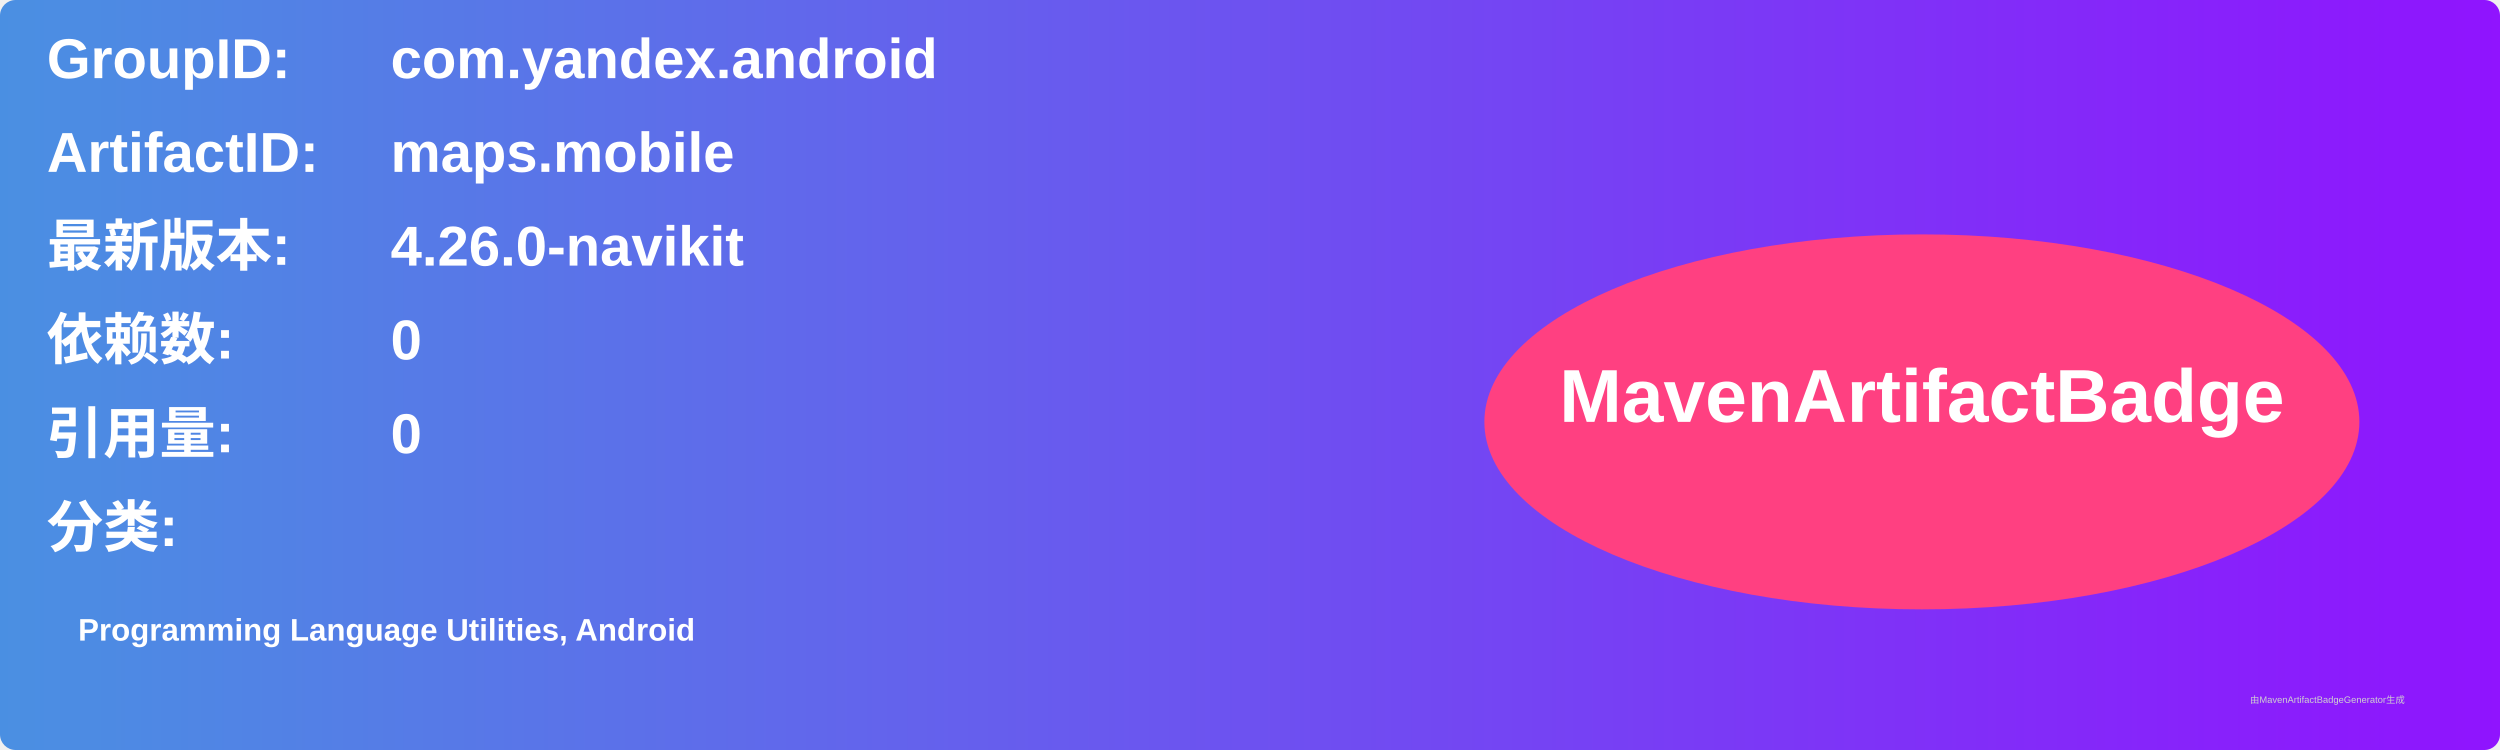
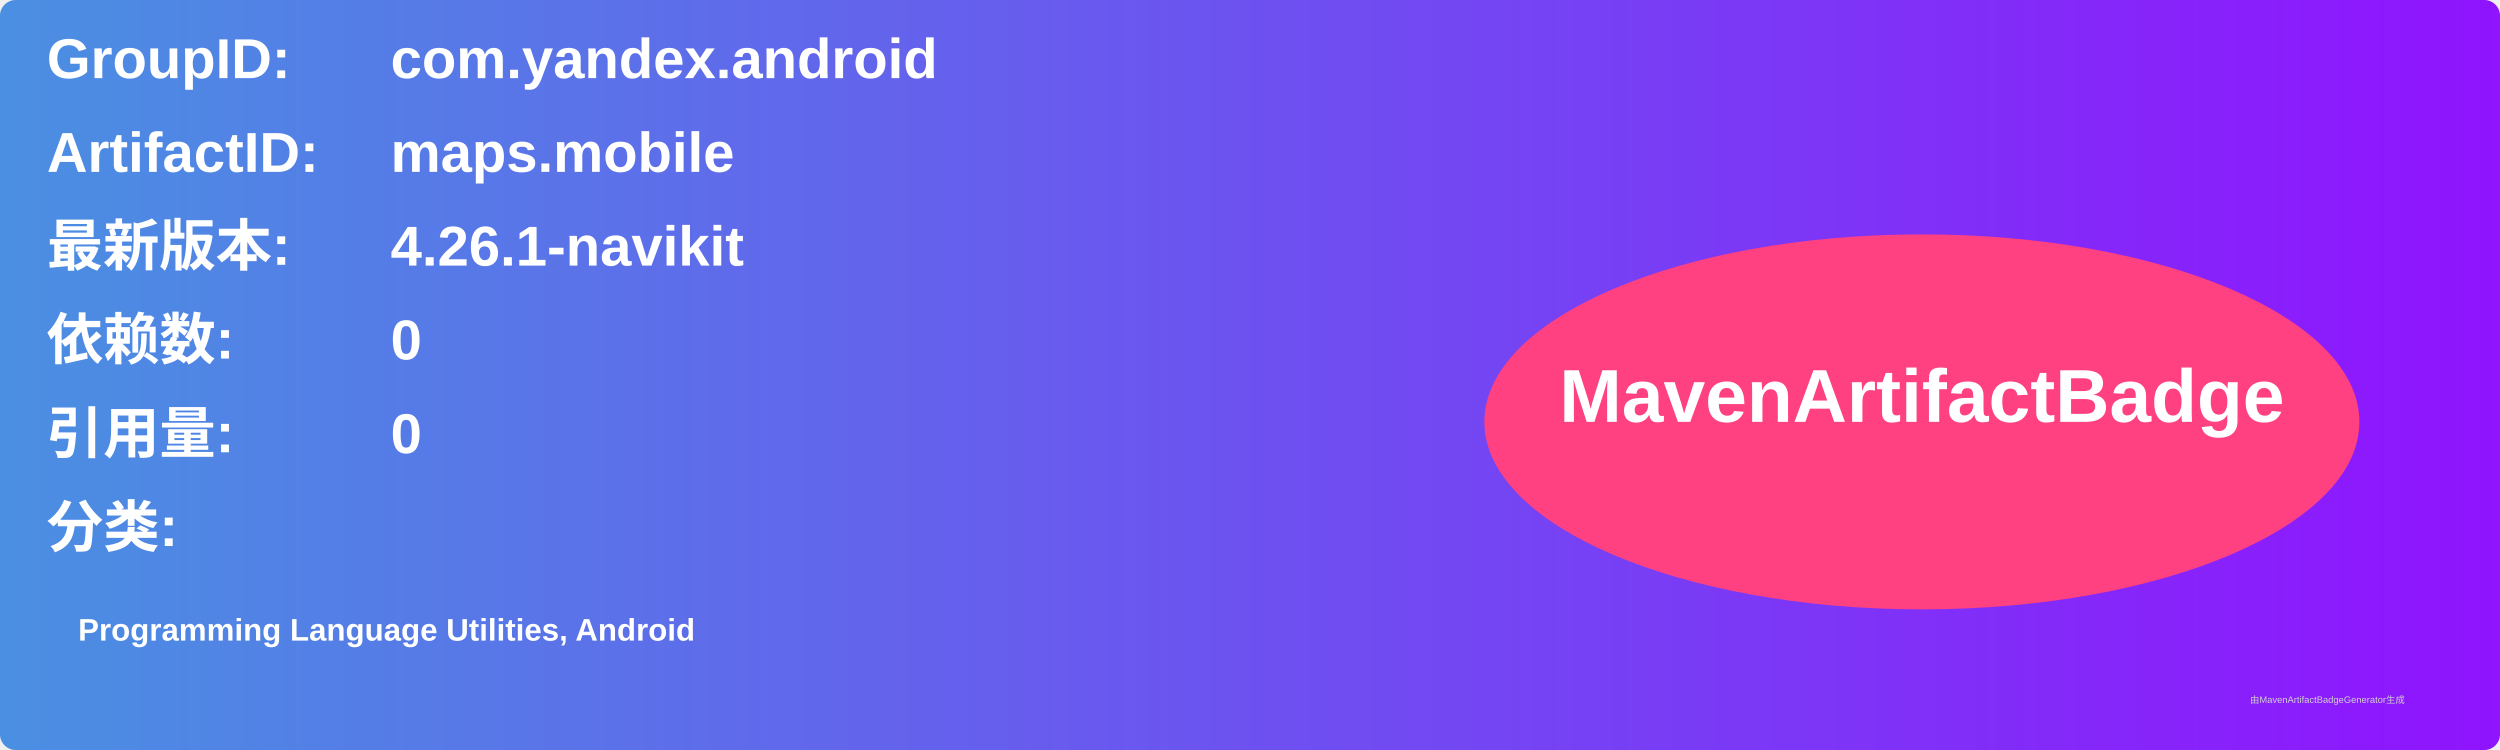
<svg xmlns="http://www.w3.org/2000/svg" width="800" height="240" viewBox="0 0 800 240">
  <linearGradient id="grad" x1="0%" y1="0%" x2="100%" y2="0%">
    <stop offset="0%" stop-color="#4a90e2" />
    <stop offset="100%" stop-color="#9013fe" />
  </linearGradient>
  <rect width="100%" height="100%" rx="5" ry="5" fill="url(#grad)" />
  <g transform="translate(15, 15)">
    <text x="0" y="10" font-family="Arial" font-size="18" fill="white" font-weight="bold" width="260">GroupID:</text>
    <text x="110" y="10" font-family="Arial" font-size="18" fill="white" font-weight="bold" width="460">com.yandex.android</text>
    <text x="0" y="40" font-family="Arial" font-size="18" fill="white" font-weight="bold" width="260">ArtifactID:</text>
    <text x="110" y="40" font-family="Arial" font-size="18" fill="white" font-weight="bold" width="460">maps.mobile</text>
    <text x="0" y="70" font-family="Arial" font-size="18" fill="white" font-weight="bold">最新版本:</text>
    <text x="110" y="70" font-family="Arial" font-size="18" fill="white" font-weight="bold">
-       <tspan font-weight="bold">4.26.0-navikit</tspan>
+       <tspan font-weight="bold">4.26.1-navikit</tspan>
    </text>
    <text x="0" y="100" font-family="Arial" font-size="18" fill="white" font-weight="bold">依赖数: </text>
    <text x="110" y="100" font-family="Arial" font-size="18" fill="white">
      <tspan font-weight="bold">0</tspan>
    </text>
    <text x="0" y="130" font-family="Arial" font-size="18" fill="white" font-weight="bold">引用量: </text>
    <text x="110" y="130" font-family="Arial" font-size="18" fill="white">
      <tspan font-weight="bold">0</tspan>
    </text>
    <text x="0" y="160" font-family="Arial" font-size="18" fill="white" font-weight="bold">分类:</text>
    <text x="10" y="190" font-family="Arial" font-size="10" fill="white">
      <tspan font-weight="bold">Programming Language Utilities, Android</tspan>
    </text>
    <ellipse cx="600" cy="120" rx="140" ry="60" fill="#ff4081" />
    <text x="600" y="120" text-anchor="middle" font-family="Arial" font-size="24" fill="white" font-weight="bold">MavenArtifactBadge</text>
  </g>
  <text x="720" y="225" font-family="Arial" font-size="3" fill="#d0d0d0">由MavenArtifactBadgeGenerator生成</text>
</svg>
